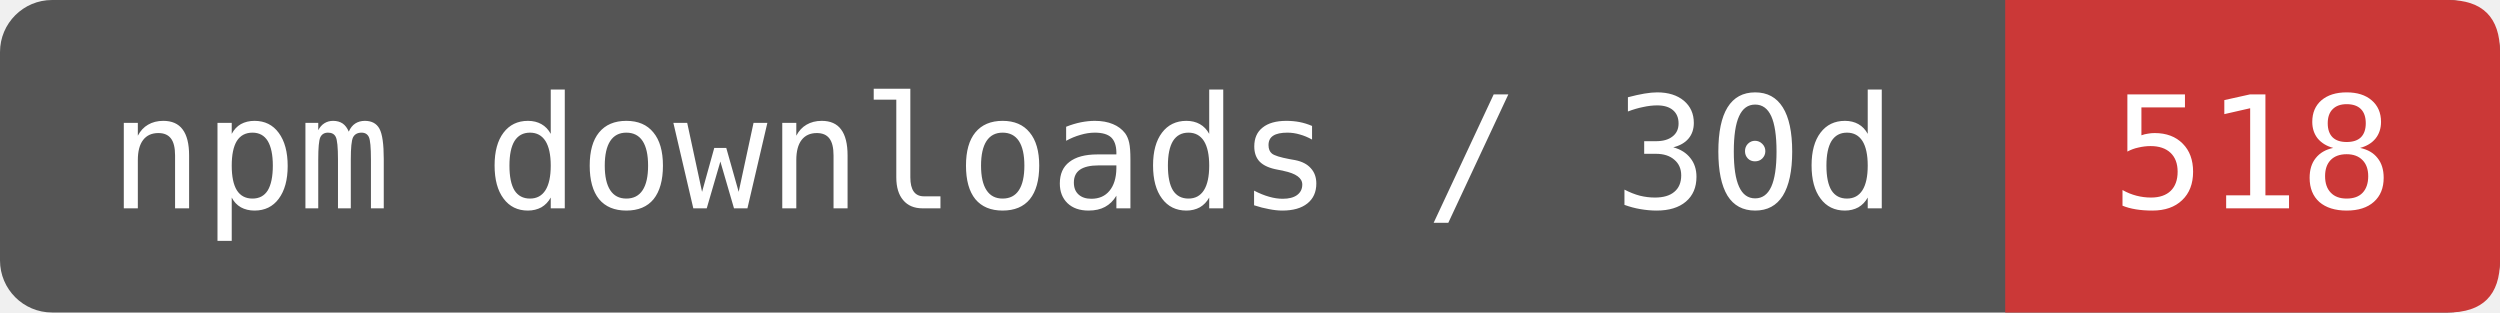
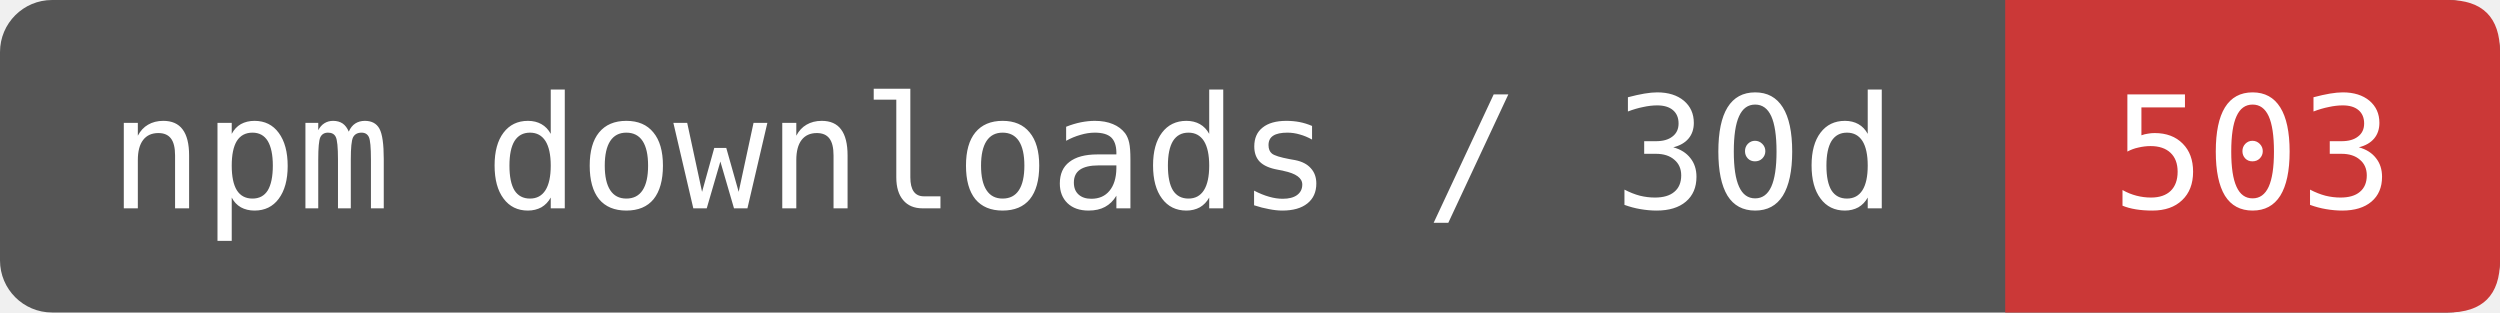
- <svg xmlns="http://www.w3.org/2000/svg" width="192" height="24" viewBox="0 0 192 24" role="img" aria-label="npm downloads / 30d: 518">
+ <svg xmlns="http://www.w3.org/2000/svg" width="192" height="24" viewBox="0 0 192 24" role="img" aria-label="npm downloads / 30d: 503">
  <rect width="192" height="24" rx="4" fill="#555" />
  <path d="M154 0H188Q192 0 192 4V20Q192 24 188 24H154Z" fill="#CB3837" />
  <g fill="#fff" font-family="DejaVu Sans Mono,monospace" font-size="12" text-anchor="middle">
    <text x="77" y="16">npm downloads / 30d</text>
-     <text x="173" y="16">518</text>
+     <text x="173" y="16">503</text>
  </g>
</svg>
